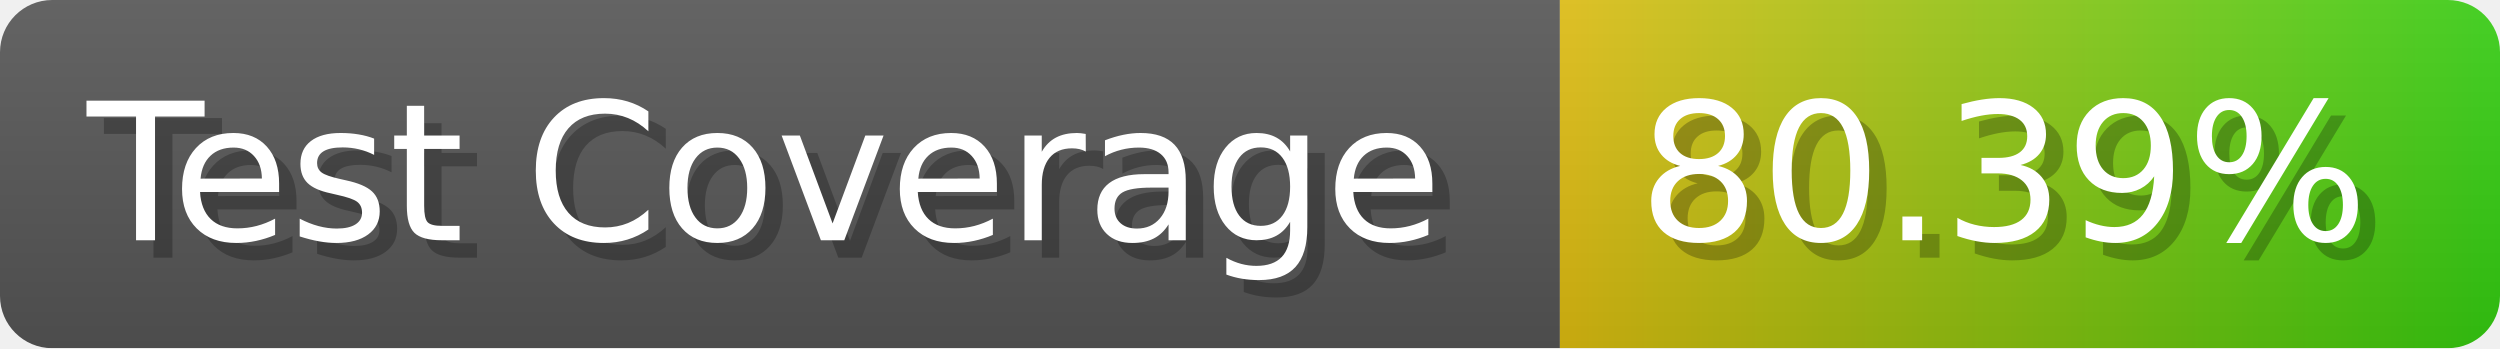
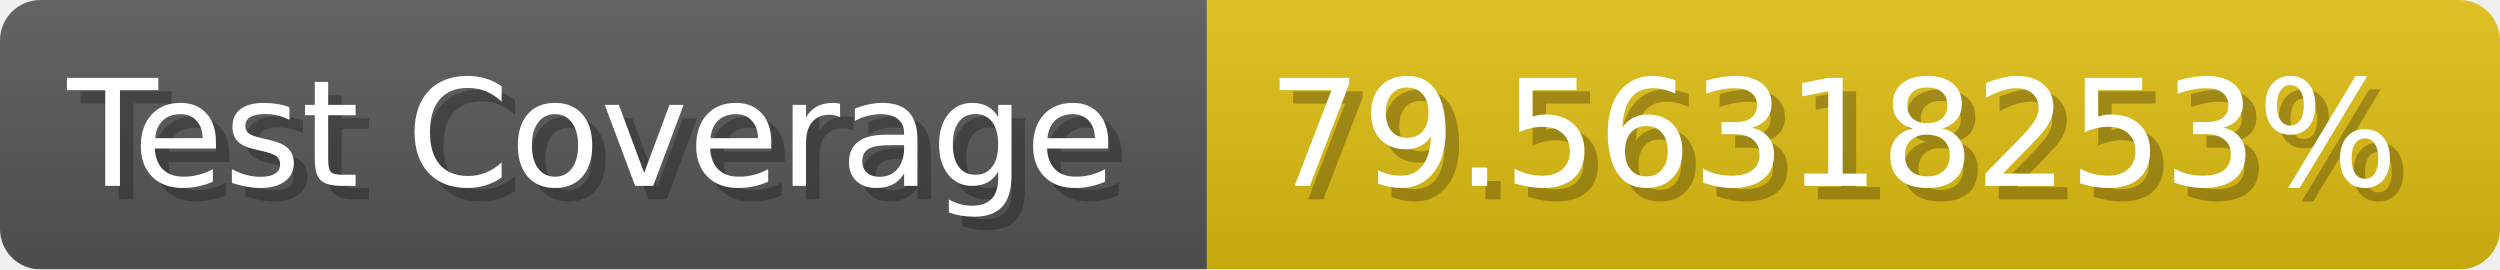
- <svg xmlns="http://www.w3.org/2000/svg" width="143.6" height="20" viewBox="0 0 1436 200" role="img" aria-label="Test Coverage: 80.39%">
+ <svg xmlns="http://www.w3.org/2000/svg" width="185.6" height="20" viewBox="0 0 1856 200" role="img" aria-label="Test Coverage: 79.56318253%">
  <linearGradient id="a" x2="0" y2="100%">
    <stop offset="0" stop-opacity=".1" stop-color="#EEE" />
    <stop offset="1" stop-opacity=".1" />
  </linearGradient>
  <mask id="m">
-     <rect width="1436" height="200" rx="30" fill="#FFF" />
+     <rect width="1856" height="200" rx="30" fill="#FFF" />
  </mask>
  <g mask="url(#m)">
    <rect width="896" height="200" fill="#555" />
-     <rect width="540" height="200" fill="url(#x)" x="896" />
-     <rect width="1436" height="200" fill="url(#a)" />
+     <rect width="960" height="200" fill="#DB1" x="896" />
+     <rect width="1856" height="200" fill="url(#a)" />
  </g>
  <g aria-hidden="true" fill="#fff" text-anchor="start" font-family="Verdana,DejaVu Sans,sans-serif" font-size="110">
    <text x="60" y="148" textLength="796" fill="#000" opacity="0.25">Test Coverage</text>
    <text x="50" y="138" textLength="796">Test Coverage</text>
-     <text x="951" y="148" textLength="440" fill="#000" opacity="0.25">80.39%</text>
-     <text x="941" y="138" textLength="440">80.39%</text>
+     <text x="951" y="148" textLength="860" fill="#000" opacity="0.25">79.56318253%</text>
+     <text x="941" y="138" textLength="860">79.56318253%</text>
  </g>
-   <linearGradient id="x" x1="0%" y1="0%" x2="100%" y2="0%">
-     <stop offset="0%" style="stop-color:#DB1" />
-     <stop offset="100%" style="stop-color:#3C1" />
-   </linearGradient>
</svg>
